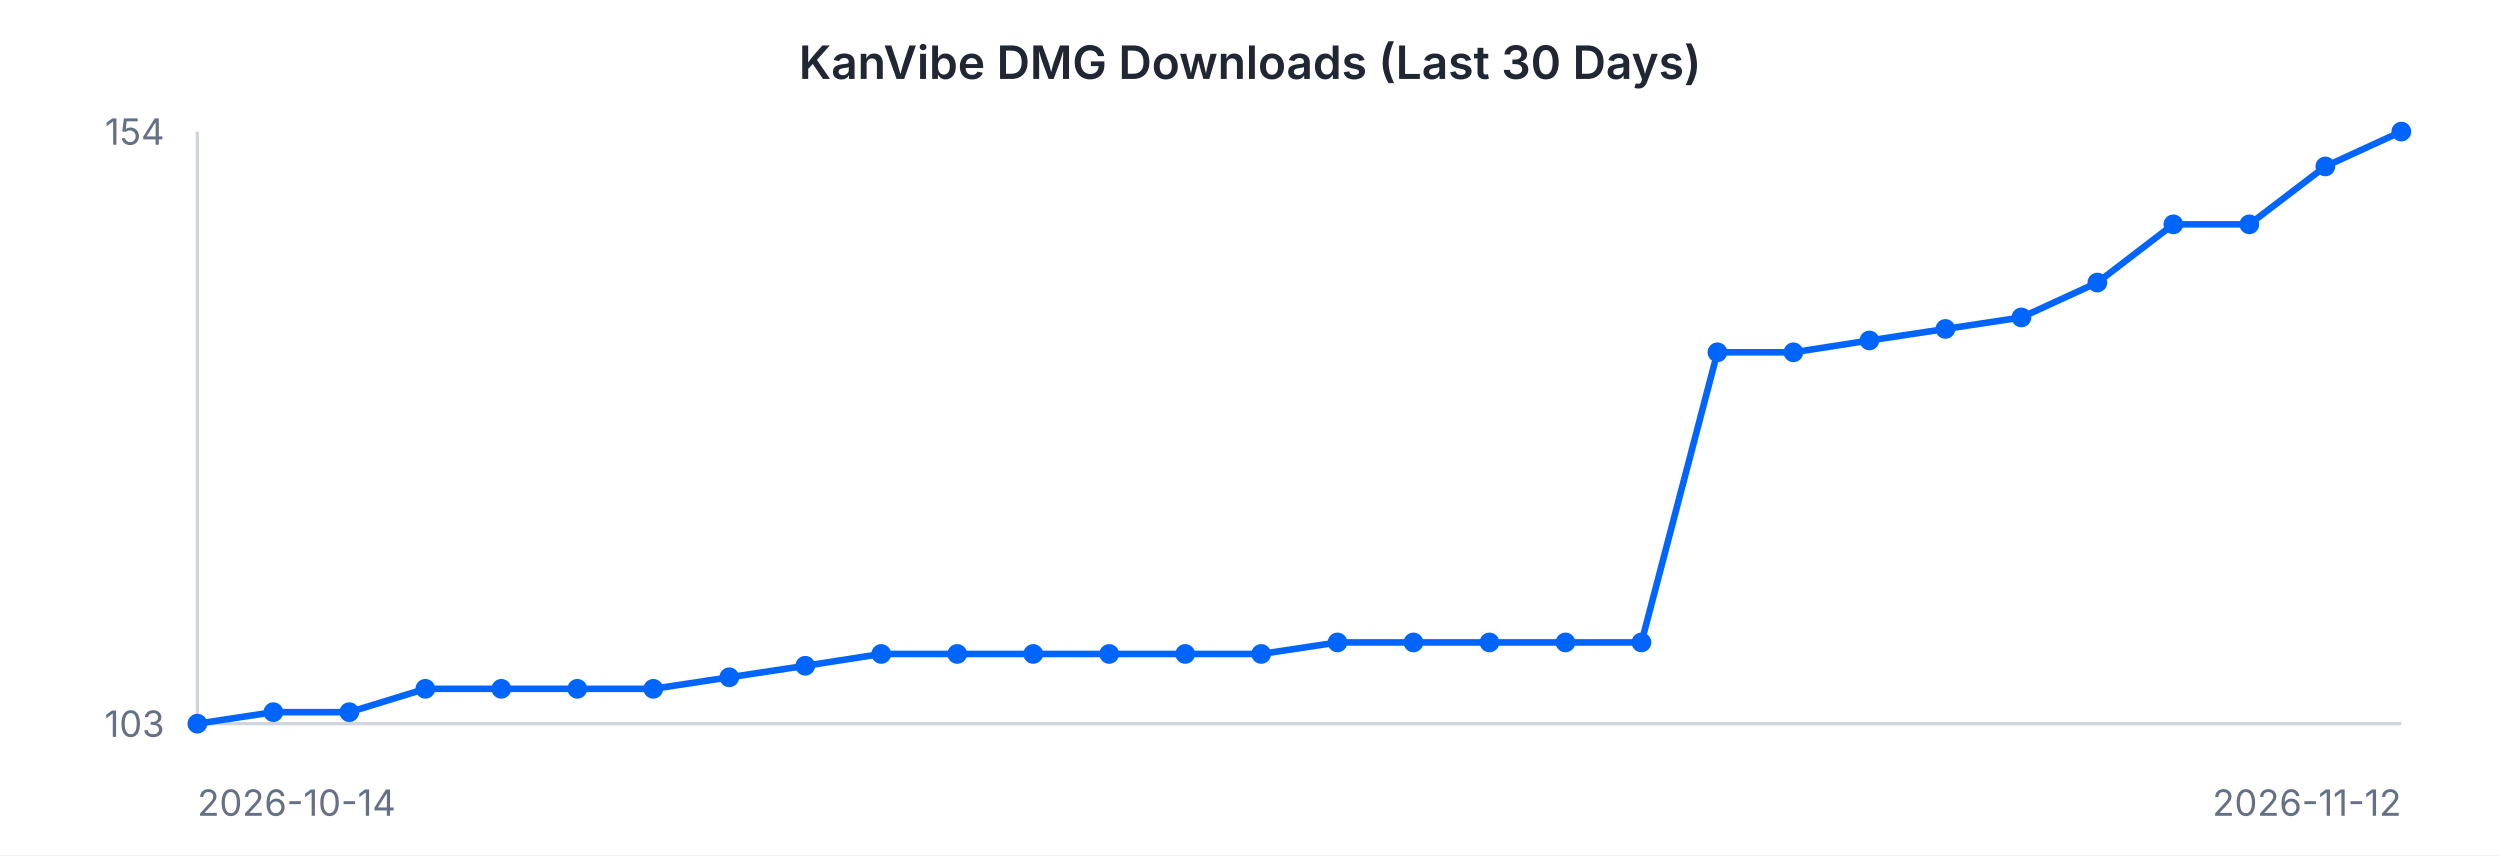
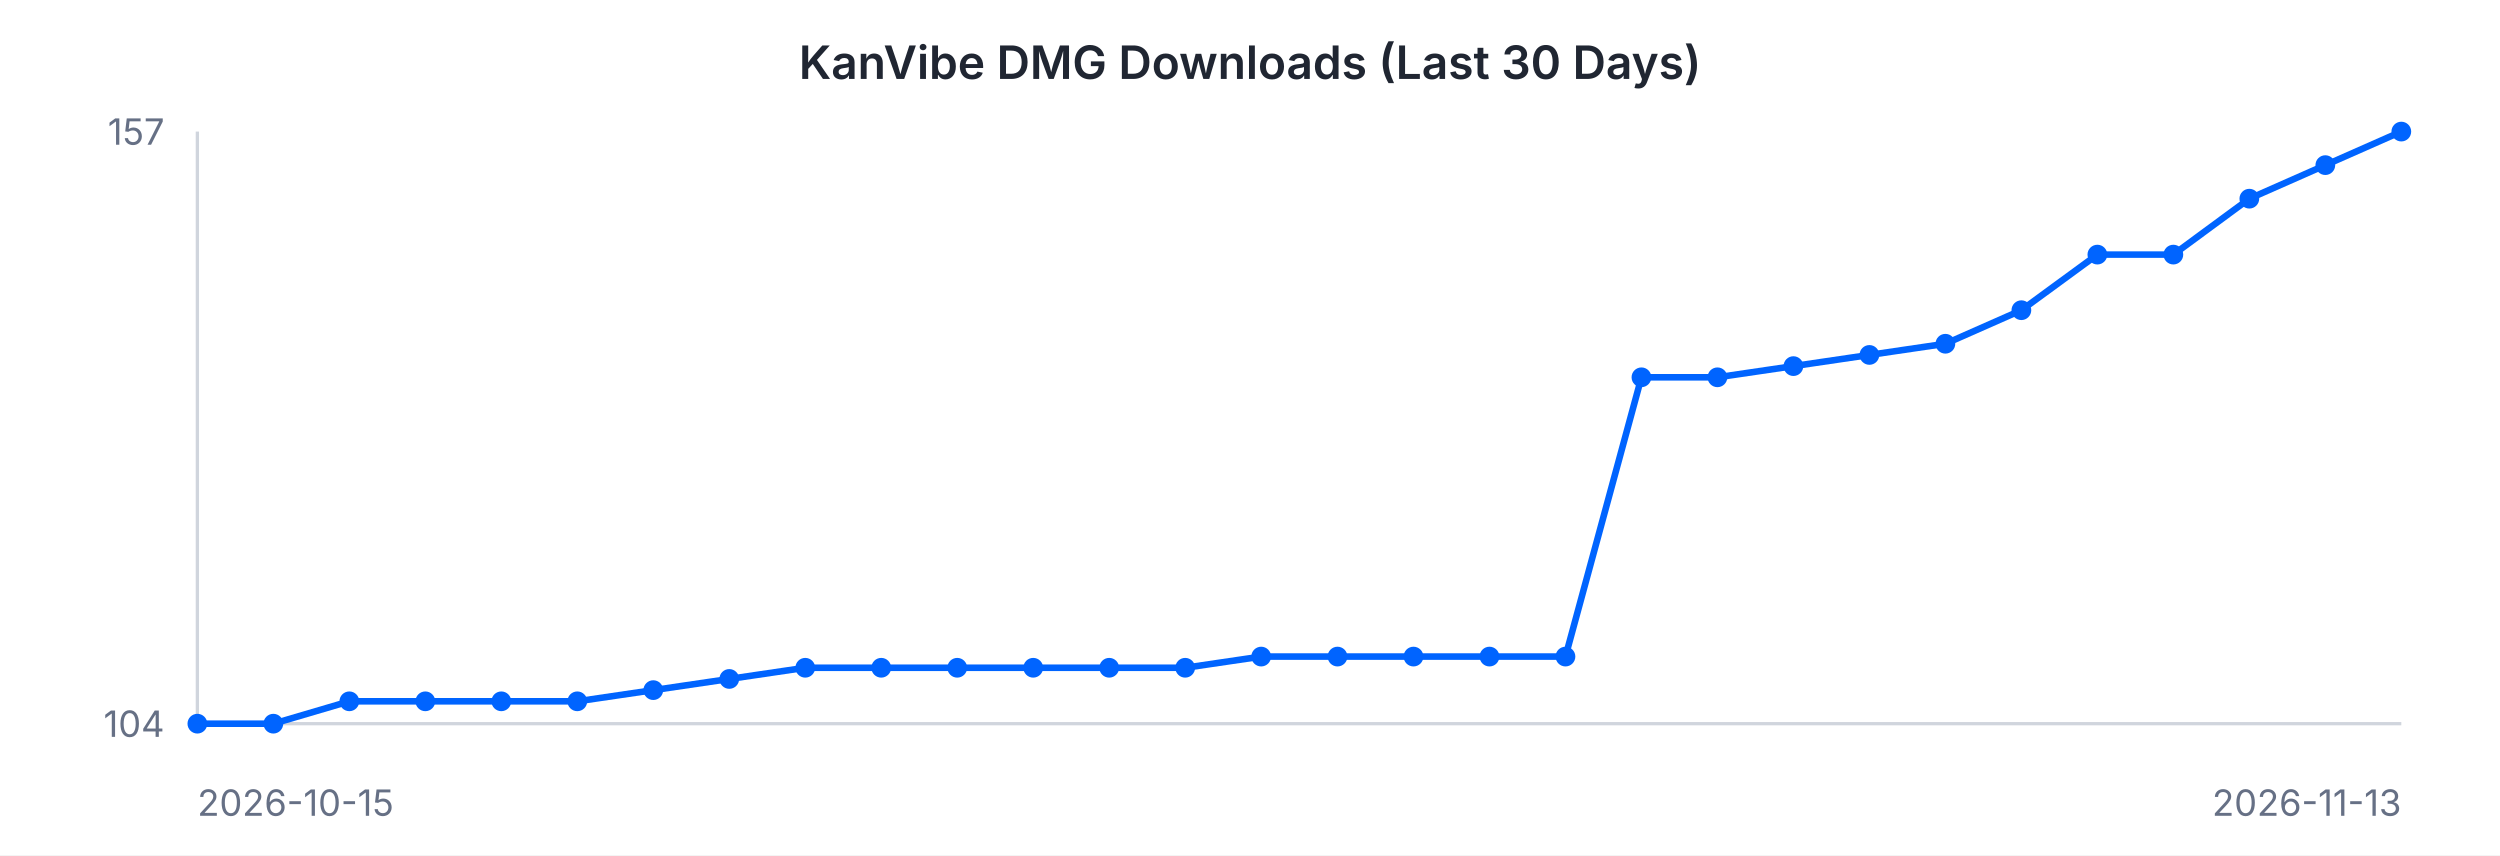
<svg xmlns="http://www.w3.org/2000/svg" width="760" height="260" viewBox="0 0 760 260" font-family="-apple-system, BlinkMacSystemFont, 'Segoe UI', sans-serif">
  <rect width="760" height="260" fill="#ffffff" />
  <text x="380" y="24" text-anchor="middle" font-size="14" font-weight="600" fill="#202632">KanVibe DMG Downloads (Last 30 Days)</text>
  <line x1="60" y1="40" x2="60" y2="220" stroke="#d0d5dd" stroke-width="1" />
  <line x1="60" y1="220" x2="730" y2="220" stroke="#d0d5dd" stroke-width="1" />
-   <path d="M 60.0 220.0 L 83.1 216.5 L 106.2 216.5 L 129.3 209.4 L 152.4 209.4 L 175.5 209.4 L 198.6 209.4 L 221.7 205.9 L 244.8 202.4 L 267.9 198.8 L 291.0 198.8 L 314.1 198.8 L 337.2 198.8 L 360.3 198.8 L 383.4 198.8 L 406.6 195.3 L 429.7 195.3 L 452.8 195.3 L 475.9 195.3 L 499.0 195.3 L 522.1 107.1 L 545.2 107.1 L 568.3 103.5 L 591.4 100.0 L 614.5 96.5 L 637.6 85.9 L 660.7 68.2 L 683.8 68.2 L 706.9 50.6 L 730.0 40.0" fill="none" stroke="#0064FF" stroke-width="2" />
+   <path d="M 60.0 220.0 L 83.1 220.0 L 106.2 213.2 L 129.3 213.2 L 152.4 213.2 L 175.5 213.2 L 198.6 209.8 L 221.7 206.4 L 244.8 203.0 L 267.9 203.0 L 291.0 203.0 L 314.1 203.0 L 337.2 203.0 L 360.3 203.0 L 383.4 199.6 L 406.6 199.6 L 429.7 199.6 L 452.8 199.6 L 475.9 199.6 L 499.0 114.7 L 522.1 114.7 L 545.2 111.3 L 568.3 107.9 L 591.4 104.5 L 614.5 94.3 L 637.6 77.4 L 660.7 77.4 L 683.8 60.4 L 706.9 50.2 L 730.0 40.0" fill="none" stroke="#0064FF" stroke-width="2" />
  <circle cx="60.0" cy="220.0" r="3" fill="#0064FF" />
-   <circle cx="83.1" cy="216.5" r="3" fill="#0064FF" />
-   <circle cx="106.2" cy="216.5" r="3" fill="#0064FF" />
-   <circle cx="129.3" cy="209.4" r="3" fill="#0064FF" />
-   <circle cx="152.4" cy="209.4" r="3" fill="#0064FF" />
-   <circle cx="175.5" cy="209.4" r="3" fill="#0064FF" />
-   <circle cx="198.6" cy="209.4" r="3" fill="#0064FF" />
-   <circle cx="221.7" cy="205.9" r="3" fill="#0064FF" />
-   <circle cx="244.8" cy="202.4" r="3" fill="#0064FF" />
-   <circle cx="267.9" cy="198.8" r="3" fill="#0064FF" />
-   <circle cx="291.0" cy="198.8" r="3" fill="#0064FF" />
-   <circle cx="314.1" cy="198.8" r="3" fill="#0064FF" />
-   <circle cx="337.2" cy="198.8" r="3" fill="#0064FF" />
-   <circle cx="360.3" cy="198.8" r="3" fill="#0064FF" />
-   <circle cx="383.4" cy="198.8" r="3" fill="#0064FF" />
-   <circle cx="406.6" cy="195.3" r="3" fill="#0064FF" />
-   <circle cx="429.7" cy="195.3" r="3" fill="#0064FF" />
-   <circle cx="452.8" cy="195.3" r="3" fill="#0064FF" />
-   <circle cx="475.9" cy="195.3" r="3" fill="#0064FF" />
-   <circle cx="499.0" cy="195.3" r="3" fill="#0064FF" />
-   <circle cx="522.1" cy="107.1" r="3" fill="#0064FF" />
-   <circle cx="545.2" cy="107.1" r="3" fill="#0064FF" />
-   <circle cx="568.3" cy="103.5" r="3" fill="#0064FF" />
-   <circle cx="591.4" cy="100.0" r="3" fill="#0064FF" />
-   <circle cx="614.5" cy="96.5" r="3" fill="#0064FF" />
-   <circle cx="637.6" cy="85.9" r="3" fill="#0064FF" />
-   <circle cx="660.7" cy="68.2" r="3" fill="#0064FF" />
-   <circle cx="683.8" cy="68.2" r="3" fill="#0064FF" />
-   <circle cx="706.9" cy="50.6" r="3" fill="#0064FF" />
+   <circle cx="83.1" cy="220.0" r="3" fill="#0064FF" />
+   <circle cx="106.2" cy="213.2" r="3" fill="#0064FF" />
+   <circle cx="129.3" cy="213.2" r="3" fill="#0064FF" />
+   <circle cx="152.4" cy="213.2" r="3" fill="#0064FF" />
+   <circle cx="175.5" cy="213.2" r="3" fill="#0064FF" />
+   <circle cx="198.6" cy="209.8" r="3" fill="#0064FF" />
+   <circle cx="221.7" cy="206.4" r="3" fill="#0064FF" />
+   <circle cx="244.8" cy="203.0" r="3" fill="#0064FF" />
+   <circle cx="267.9" cy="203.0" r="3" fill="#0064FF" />
+   <circle cx="291.0" cy="203.0" r="3" fill="#0064FF" />
+   <circle cx="314.1" cy="203.0" r="3" fill="#0064FF" />
+   <circle cx="337.2" cy="203.0" r="3" fill="#0064FF" />
+   <circle cx="360.3" cy="203.0" r="3" fill="#0064FF" />
+   <circle cx="383.4" cy="199.6" r="3" fill="#0064FF" />
+   <circle cx="406.6" cy="199.6" r="3" fill="#0064FF" />
+   <circle cx="429.7" cy="199.6" r="3" fill="#0064FF" />
+   <circle cx="452.8" cy="199.6" r="3" fill="#0064FF" />
+   <circle cx="475.9" cy="199.6" r="3" fill="#0064FF" />
+   <circle cx="499.0" cy="114.7" r="3" fill="#0064FF" />
+   <circle cx="522.1" cy="114.7" r="3" fill="#0064FF" />
+   <circle cx="545.2" cy="111.3" r="3" fill="#0064FF" />
+   <circle cx="568.3" cy="107.9" r="3" fill="#0064FF" />
+   <circle cx="591.4" cy="104.5" r="3" fill="#0064FF" />
+   <circle cx="614.5" cy="94.3" r="3" fill="#0064FF" />
+   <circle cx="637.6" cy="77.4" r="3" fill="#0064FF" />
+   <circle cx="660.7" cy="77.4" r="3" fill="#0064FF" />
+   <circle cx="683.8" cy="60.4" r="3" fill="#0064FF" />
+   <circle cx="706.9" cy="50.2" r="3" fill="#0064FF" />
  <circle cx="730.0" cy="40.0" r="3" fill="#0064FF" />
-   <text x="50" y="44" text-anchor="end" font-size="11" fill="#667085">154</text>
-   <text x="50" y="224" text-anchor="end" font-size="11" fill="#667085">103</text>
-   <text x="60" y="248" text-anchor="start" font-size="11" fill="#667085">2026-10-14</text>
-   <text x="730" y="248" text-anchor="end" font-size="11" fill="#667085">2026-11-12</text>
+   <text x="50" y="44" text-anchor="end" font-size="11" fill="#667085">157</text>
+   <text x="50" y="224" text-anchor="end" font-size="11" fill="#667085">104</text>
+   <text x="60" y="248" text-anchor="start" font-size="11" fill="#667085">2026-10-15</text>
+   <text x="730" y="248" text-anchor="end" font-size="11" fill="#667085">2026-11-13</text>
</svg>
